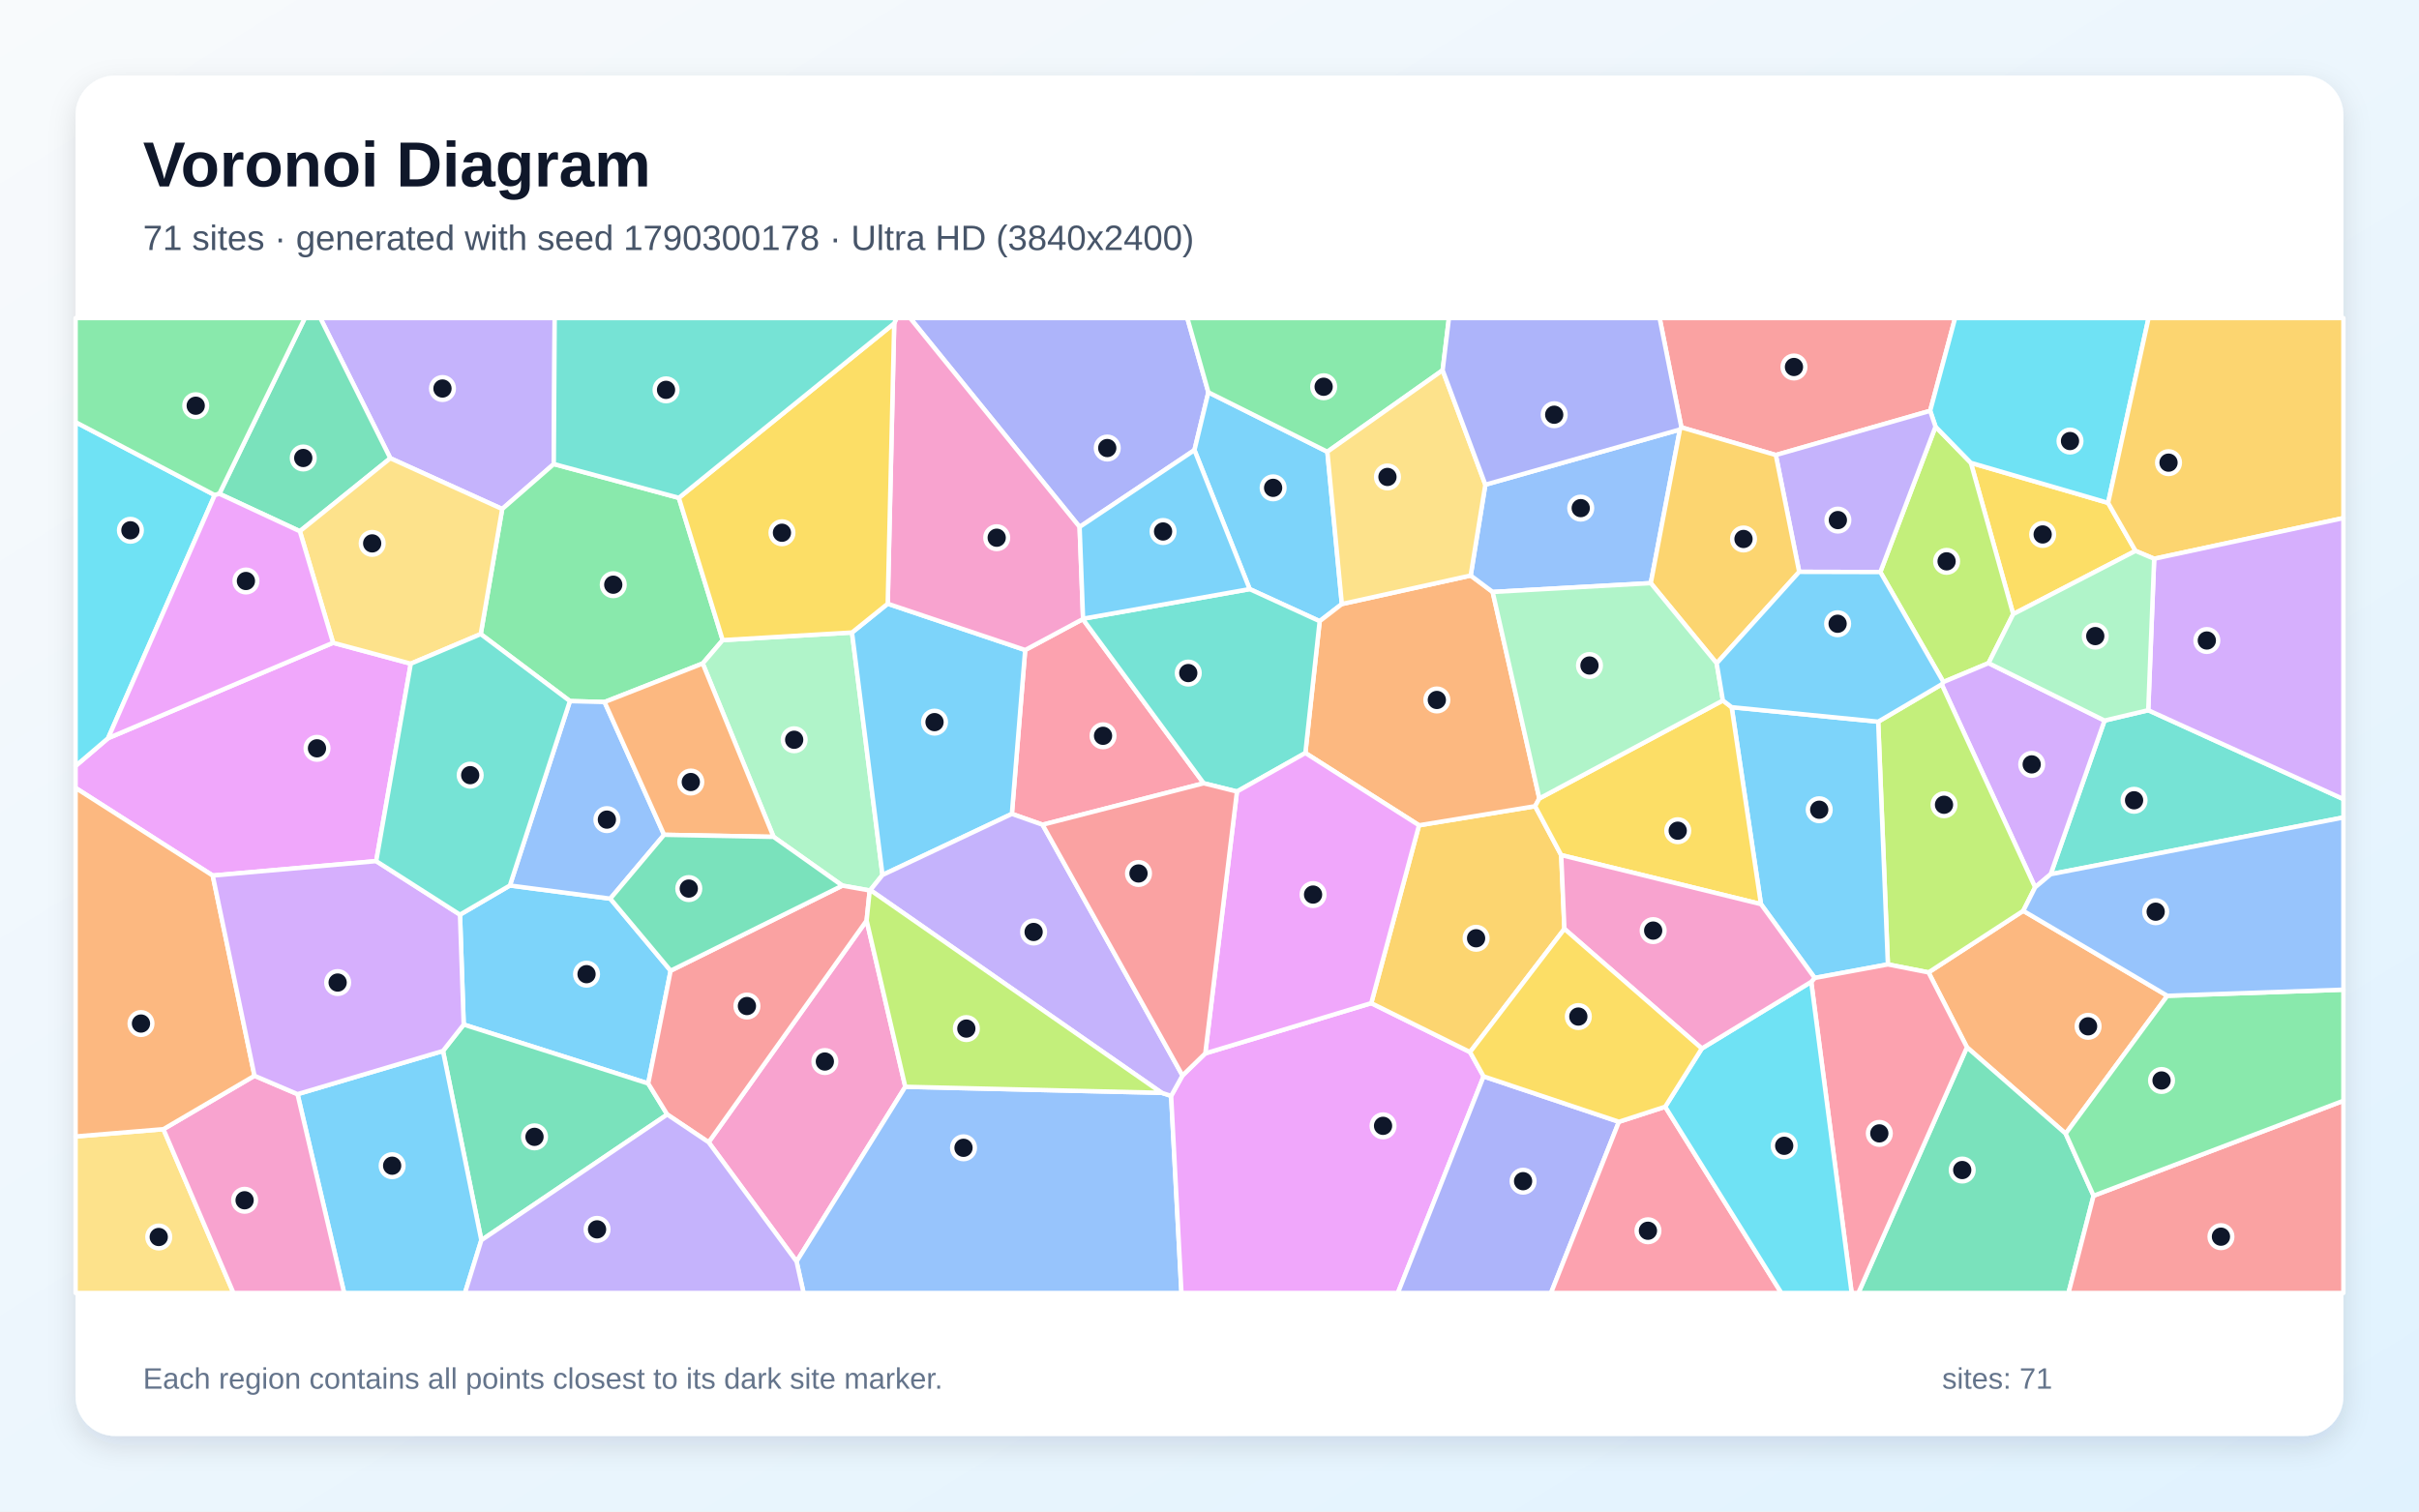
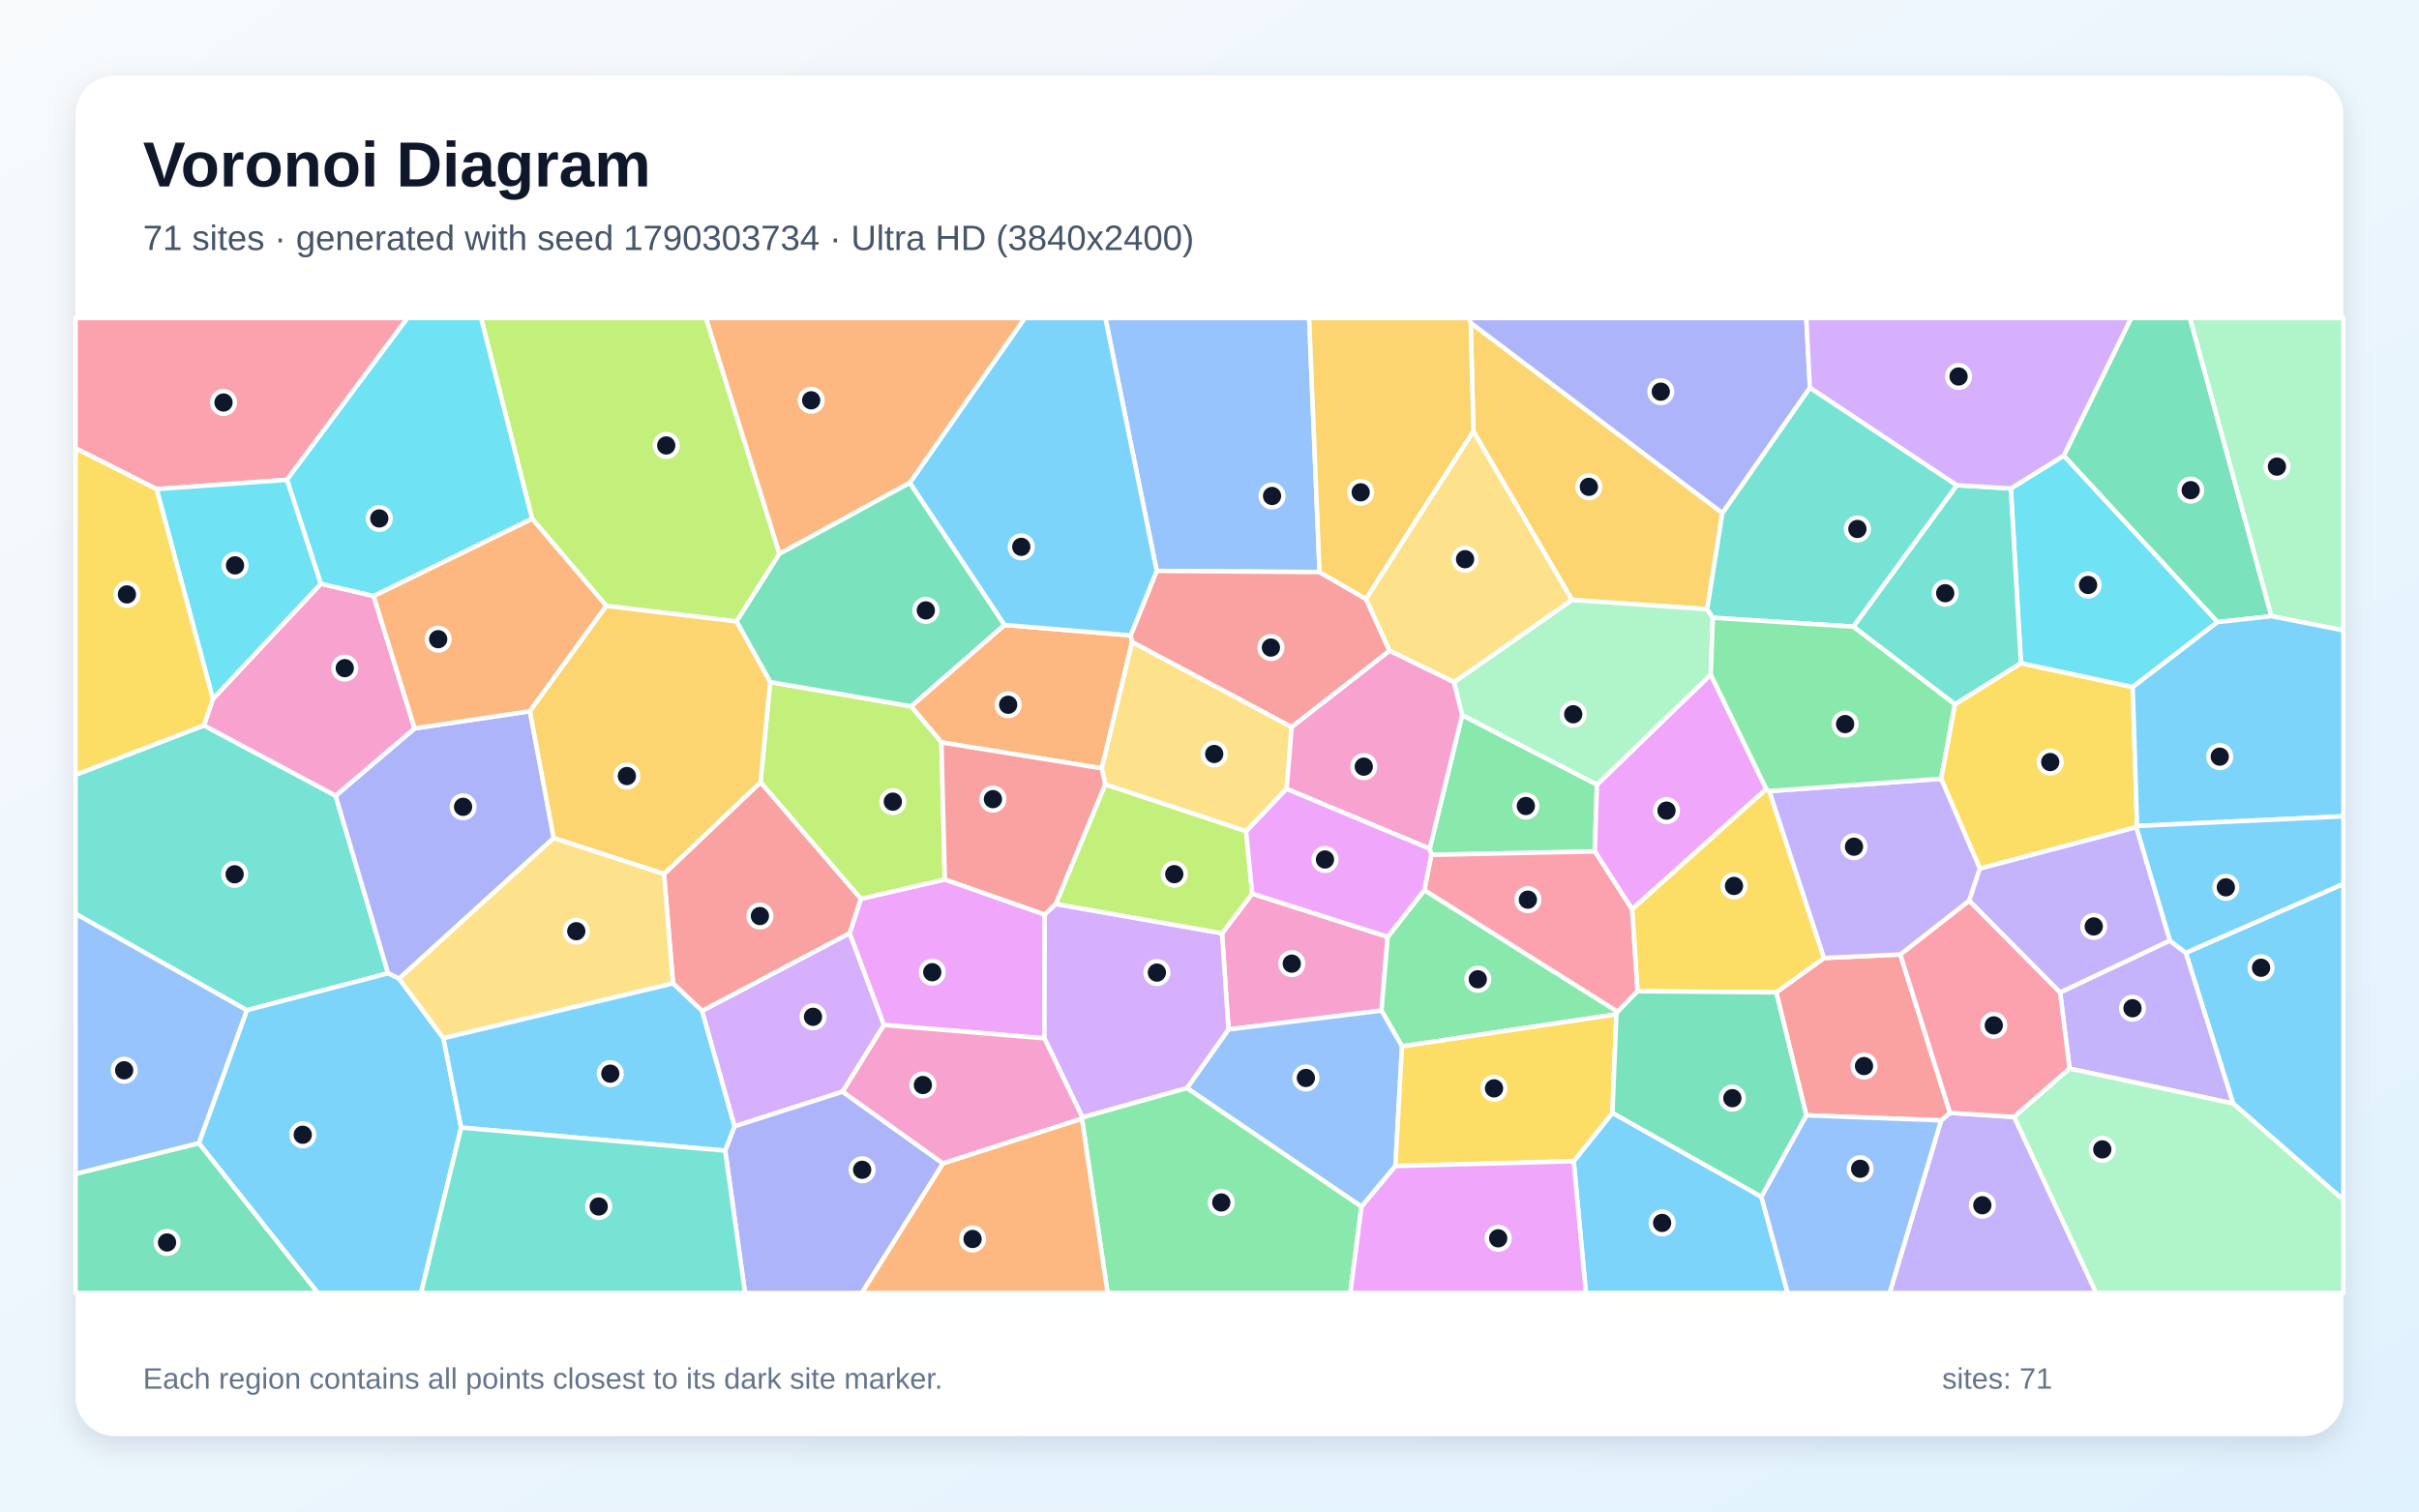
<svg xmlns="http://www.w3.org/2000/svg" width="3840" height="2400" viewBox="0 0 3840 2400" role="img" aria-labelledby="title description">
  <defs>
    <linearGradient id="background" x1="0" y1="0" x2="1" y2="1">
      <stop stop-color="#F8FAFC" />
      <stop offset="1" stop-color="#E0F2FE" />
    </linearGradient>
    <filter id="shadow" x="-5%" y="-5%" width="110%" height="110%">
      <feDropShadow dx="0" dy="15" stdDeviation="22" flood-color="#0F172A" flood-opacity=".12" />
    </filter>
  </defs>
  <rect width="3840" height="2400" fill="url(#background)" />
  <rect x="120" y="120" width="3600" height="2160" rx="63" fill="#FFFFFF" filter="url(#shadow)" />
  <g font-family="Arial, sans-serif">
    <text x="227" y="296" font-size="101" font-weight="700" fill="#0F172A">Voronoi Diagram</text>
-     <text x="227" y="397" font-size="56" fill="#475569">71 sites · generated with seed 1790300178 · Ultra HD (3840x2400)</text>
+     <text x="227" y="397" font-size="56" fill="#475569">71 sites · generated with seed 1790303734 · Ultra HD (3840x2400)</text>
  </g>
  <g stroke="#FFFFFF" stroke-width="7" stroke-linejoin="round">
-     <polygon points="1064.6,1541.3 1029.0,1720.4 736.1,1626.8 730.2,1452.3 809.4,1406.0 968.8,1426.9" fill="#38BDF8" fill-opacity="0.65" />
-     <polygon points="879.1,736.8 797.2,808.2 619.6,727.6 508.5,505.0 880.5,505.0" fill="#A78BFA" fill-opacity="0.65" />
-     <polygon points="1124.9,1813.7 1375.7,1461.6 1437.1,1725.6 1264.5,2003.0" fill="#F472B6" fill-opacity="0.65" />
-     <polygon points="3440.5,1581.1 3279.1,1800.0 3122.4,1662.9 3061.4,1544.0 3211.8,1446.2" fill="#FB923C" fill-opacity="0.65" />
-     <polygon points="3390.0,874.7 3195.8,975.1 3128.6,734.9 3346.5,798.5" fill="#FACC15" fill-opacity="0.65" />
-     <polygon points="1077.6,790.5 1147.2,1016.4 1115.5,1053.5 959.7,1114.7 904.7,1113.2 763.1,1006.8 797.2,808.2 879.1,736.8" fill="#4ADE80" fill-opacity="0.65" />
-     <polygon points="3255.3,1388.1 3340.8,1144.1 3410.2,1127.7 3720.0,1268.8 3720.0,1298.0" fill="#2DD4BF" fill-opacity="0.65" />
-     <polygon points="1264.5,2003.0 1437.1,1725.6 1844.1,1735.2 1859.1,1740.1 1875.5,2053.0 1275.6,2053.0" fill="#60A5FA" fill-opacity="0.65" />
-     <polygon points="1859.1,1740.1 1877.1,1707.7 1913.3,1672.6 2176.8,1592.8 2333.6,1670.5 2355.1,1709.1 2219.0,2053.0 1875.5,2053.0" fill="#E879F9" fill-opacity="0.65" />
-     <polygon points="3122.4,1662.9 3279.1,1800.0 3323.4,1898.6 3283.6,2053.0 2950.0,2053.0" fill="#34D399" fill-opacity="0.65" />
-     <polygon points="3064.0,652.3 2819.0,722.5 2669.1,678.6 2634.5,505.0 3103.6,505.0" fill="#F87171" fill-opacity="0.65" />
-     <polygon points="1918.2,622.9 1896.1,714.7 1713.8,836.7 1444.7,505.0 1884.8,505.0" fill="#818CF8" fill-opacity="0.65" />
-     <polygon points="2252.6,1310.4 2436.9,1280.1 2478.3,1357.7 2483.4,1474.9 2333.6,1670.5 2176.8,1592.8" fill="#FBBF24" fill-opacity="0.65" />
-     <polygon points="3156.7,1052.9 3085.0,1082.9 2984.9,908.3 3072.5,677.4 3128.6,734.9 3195.8,975.1" fill="#A3E635" fill-opacity="0.65" />
-     <polygon points="3340.8,1144.1 3255.3,1388.1 3230.6,1408.9 3082.3,1086.6 3085.0,1082.9 3156.7,1052.9" fill="#C084FC" fill-opacity="0.65" />
-     <polygon points="1655.0,1309.5 1606.3,1292.3 1627.4,1032.1 1718.9,983.0 1910.8,1243.7" fill="#FB7185" fill-opacity="0.65" />
-     <polygon points="3346.5,798.5 3128.6,734.9 3072.5,677.4 3064.0,652.3 3103.6,505.0 3410.7,505.0" fill="#22D3EE" fill-opacity="0.65" />
-     <polygon points="1352.5,1004.3 1400.9,1389.3 1381.6,1413.3 1380.6,1413.9 1337.2,1406.2 1228.0,1328.8 1115.5,1053.5 1147.2,1016.4" fill="#86EFAC" fill-opacity="0.65" />
-     <polygon points="120.0,1804.5 259.4,1792.9 370.6,2053.0 120.0,2053.0" fill="#FCD34D" fill-opacity="0.65" />
-     <polygon points="2107.1,717.3 2130.1,959.1 2094.9,986.3 1983.8,935.4 1896.1,714.7 1918.2,622.9" fill="#38BDF8" fill-opacity="0.65" />
-     <polygon points="1409.2,958.6 1627.4,1032.1 1606.3,1292.3 1400.9,1389.3 1352.5,1004.3" fill="#38BDF8" fill-opacity="0.65" />
-     <polygon points="3072.5,677.4 2984.9,908.3 2856.1,908.0 2819.0,722.5 3064.0,652.3" fill="#A78BFA" fill-opacity="0.65" />
-     <polygon points="1713.8,836.7 1719.3,982.4 1718.9,983.0 1627.4,1032.1 1409.2,958.6 1419.5,513.4 1423.2,505.0 1444.7,505.0" fill="#F472B6" fill-opacity="0.65" />
-     <polygon points="2334.6,913.8 2369.5,939.9 2443.6,1267.8 2436.9,1280.1 2252.6,1310.4 2072.2,1195.6 2094.9,986.3 2130.1,959.1" fill="#FB923C" fill-opacity="0.65" />
-     <polygon points="1419.5,513.4 1409.2,958.6 1352.5,1004.3 1147.2,1016.4 1077.6,790.5" fill="#FACC15" fill-opacity="0.65" />
-     <polygon points="2290.1,587.9 2107.1,717.3 1918.2,622.9 1884.8,505.0 2300.1,505.0" fill="#4ADE80" fill-opacity="0.65" />
-     <polygon points="1419.5,513.4 1077.6,790.5 879.1,736.8 880.5,505.0 1423.2,505.0" fill="#2DD4BF" fill-opacity="0.65" />
-     <polygon points="2666.8,682.0 2620.5,925.9 2369.5,939.9 2334.6,913.8 2357.9,769.6" fill="#60A5FA" fill-opacity="0.65" />
-     <polygon points="597.2,1367.3 337.7,1390.2 120.0,1251.1 120.0,1216.2 171.6,1172.1 528.7,1020.6 652.1,1053.8" fill="#E879F9" fill-opacity="0.65" />
-     <polygon points="764.1,1969.2 703.2,1668.7 736.1,1626.8 1029.0,1720.4 1059.2,1769.6" fill="#34D399" fill-opacity="0.65" />
-     <polygon points="3323.4,1898.6 3720.0,1747.8 3720.0,2053.0 3283.6,2053.0" fill="#F87171" fill-opacity="0.65" />
-     <polygon points="2355.1,1709.1 2569.9,1781.2 2462.1,2053.0 2219.0,2053.0" fill="#818CF8" fill-opacity="0.65" />
-     <polygon points="3419.6,887.2 3390.0,874.7 3346.5,798.5 3410.7,505.0 3720.0,505.0 3720.0,822.6" fill="#FBBF24" fill-opacity="0.65" />
-     <polygon points="2996.9,1531.3 2981.5,1145.9 3082.3,1086.6 3230.6,1408.9 3211.8,1446.2 3061.4,1544.0" fill="#A3E635" fill-opacity="0.65" />
-     <polygon points="3410.2,1127.7 3419.6,887.2 3720.0,822.6 3720.0,1268.8" fill="#C084FC" fill-opacity="0.65" />
-     <polygon points="2569.9,1781.2 2643.4,1757.3 2827.8,2053.0 2462.1,2053.0" fill="#FB7185" fill-opacity="0.65" />
-     <polygon points="340.9,786.1 171.6,1172.1 120.0,1216.2 120.0,670.3" fill="#22D3EE" fill-opacity="0.65" />
-     <polygon points="3410.2,1127.7 3340.8,1144.1 3156.7,1052.9 3195.8,975.1 3390.0,874.7 3419.6,887.2" fill="#86EFAC" fill-opacity="0.65" />
-     <polygon points="2357.9,769.6 2334.6,913.8 2130.1,959.1 2107.1,717.3 2290.1,587.9" fill="#FCD34D" fill-opacity="0.65" />
-     <polygon points="472.3,1737.3 703.2,1668.7 764.1,1969.2 738.1,2053.0 546.3,2053.0" fill="#38BDF8" fill-opacity="0.65" />
-     <polygon points="2981.5,1145.9 2996.9,1531.3 2880.7,1552.8 2795.4,1435.6 2748.9,1122.9" fill="#38BDF8" fill-opacity="0.65" />
-     <polygon points="1381.6,1413.3 1400.9,1389.3 1606.3,1292.3 1655.0,1309.5 1877.1,1707.7 1859.1,1740.1 1844.1,1735.2" fill="#A78BFA" fill-opacity="0.65" />
-     <polygon points="259.4,1792.9 404.0,1708.1 472.3,1737.3 546.3,2053.0 370.6,2053.0" fill="#F472B6" fill-opacity="0.65" />
-     <polygon points="404.0,1708.1 259.4,1792.9 120.0,1804.5 120.0,1251.1 337.7,1390.2" fill="#FB923C" fill-opacity="0.65" />
-     <polygon points="2735.0,1112.2 2748.9,1122.9 2795.4,1435.6 2478.3,1357.7 2436.9,1280.1 2443.6,1267.8" fill="#FACC15" fill-opacity="0.65" />
-     <polygon points="3323.4,1898.6 3279.1,1800.0 3440.5,1581.1 3720.0,1571.4 3720.0,1747.8" fill="#4ADE80" fill-opacity="0.65" />
-     <polygon points="1963.6,1256.8 1910.8,1243.7 1718.9,983.0 1719.3,982.4 1983.8,935.4 2094.9,986.3 2072.2,1195.6" fill="#2DD4BF" fill-opacity="0.65" />
-     <polygon points="904.7,1113.2 959.7,1114.7 1054.2,1325.5 968.8,1426.9 809.4,1406.0" fill="#60A5FA" fill-opacity="0.65" />
-     <polygon points="1963.6,1256.8 2072.2,1195.6 2252.6,1310.4 2176.8,1592.8 1913.3,1672.6" fill="#E879F9" fill-opacity="0.65" />
-     <polygon points="619.6,727.6 476.0,843.5 348.2,784.0 483.9,505.0 508.5,505.0" fill="#34D399" fill-opacity="0.65" />
-     <polygon points="1337.2,1406.2 1380.6,1413.9 1375.7,1461.6 1124.9,1813.7 1059.2,1769.6 1029.0,1720.4 1064.6,1541.3" fill="#F87171" fill-opacity="0.65" />
-     <polygon points="2669.1,678.6 2666.8,682.0 2357.9,769.6 2290.1,587.9 2300.1,505.0 2634.5,505.0" fill="#818CF8" fill-opacity="0.65" />
-     <polygon points="2725.1,1053.2 2620.5,925.9 2666.8,682.0 2669.1,678.6 2819.0,722.5 2856.1,908.0" fill="#FBBF24" fill-opacity="0.65" />
-     <polygon points="1380.6,1413.9 1381.6,1413.3 1844.1,1735.2 1437.1,1725.6 1375.7,1461.6" fill="#A3E635" fill-opacity="0.65" />
-     <polygon points="703.2,1668.7 472.3,1737.3 404.0,1708.1 337.7,1390.2 597.2,1367.3 730.2,1452.3 736.1,1626.8" fill="#C084FC" fill-opacity="0.65" />
-     <polygon points="2875.2,1559.0 2880.7,1552.8 2996.9,1531.3 3061.4,1544.0 3122.4,1662.9 2950.0,2053.0 2939.4,2053.0" fill="#FB7185" fill-opacity="0.65" />
-     <polygon points="2643.4,1757.3 2701.5,1664.8 2875.2,1559.0 2939.4,2053.0 2827.8,2053.0" fill="#22D3EE" fill-opacity="0.65" />
-     <polygon points="2620.5,925.9 2725.1,1053.2 2735.0,1112.2 2443.6,1267.8 2369.5,939.9" fill="#86EFAC" fill-opacity="0.65" />
-     <polygon points="476.0,843.5 619.6,727.6 797.2,808.2 763.1,1006.8 652.1,1053.8 528.7,1020.6" fill="#FCD34D" fill-opacity="0.65" />
-     <polygon points="1983.8,935.4 1719.3,982.4 1713.8,836.7 1896.1,714.7" fill="#38BDF8" fill-opacity="0.65" />
-     <polygon points="3082.3,1086.6 2981.5,1145.9 2748.9,1122.9 2735.0,1112.2 2725.1,1053.2 2856.1,908.0 2984.9,908.3 3085.0,1082.9" fill="#38BDF8" fill-opacity="0.65" />
-     <polygon points="764.1,1969.2 1059.2,1769.6 1124.9,1813.7 1264.5,2003.0 1275.6,2053.0 738.1,2053.0" fill="#A78BFA" fill-opacity="0.65" />
-     <polygon points="2795.4,1435.6 2880.7,1552.8 2875.2,1559.0 2701.5,1664.8 2483.4,1474.9 2478.3,1357.7" fill="#F472B6" fill-opacity="0.65" />
-     <polygon points="1054.2,1325.5 959.7,1114.7 1115.5,1053.5 1228.0,1328.8" fill="#FB923C" fill-opacity="0.65" />
-     <polygon points="2701.5,1664.8 2643.4,1757.3 2569.9,1781.2 2355.1,1709.1 2333.6,1670.5 2483.4,1474.9" fill="#FACC15" fill-opacity="0.65" />
-     <polygon points="348.2,784.0 340.9,786.1 120.0,670.3 120.0,505.0 483.9,505.0" fill="#4ADE80" fill-opacity="0.65" />
-     <polygon points="597.2,1367.3 652.1,1053.8 763.1,1006.8 904.7,1113.2 809.4,1406.0 730.2,1452.3" fill="#2DD4BF" fill-opacity="0.65" />
-     <polygon points="3440.5,1581.1 3211.8,1446.2 3230.6,1408.9 3255.3,1388.1 3720.0,1298.0 3720.0,1571.4" fill="#60A5FA" fill-opacity="0.65" />
-     <polygon points="340.9,786.1 348.2,784.0 476.0,843.5 528.7,1020.6 171.6,1172.1" fill="#E879F9" fill-opacity="0.65" />
-     <polygon points="1054.2,1325.5 1228.0,1328.8 1337.2,1406.2 1064.6,1541.3 968.8,1426.9" fill="#34D399" fill-opacity="0.65" />
-     <polygon points="1655.0,1309.5 1910.8,1243.7 1963.6,1256.8 1913.3,1672.6 1877.1,1707.7" fill="#F87171" fill-opacity="0.65" />
+     <polygon points="2498.1,1843.8 2559.6,1767.0 2796.0,1900.1 2837.8,2053.0 2517.6,2053.0" fill="#38BDF8" fill-opacity="0.65" />
+     <polygon points="3081.4,1779.0 3095.5,1767.0 3197.4,1773.5 3327.6,2053.0 2999.6,2053.0" fill="#A78BFA" fill-opacity="0.65" />
+     <polygon points="1950.1,1634.6 1939.9,1481.9 1987.8,1419.0 2202.9,1487.5 2193.0,1604.6" fill="#F472B6" fill-opacity="0.65" />
+     <polygon points="1494.4,1178.8 1446.3,1121.5 1594.4,992.3 1794.9,1008.9 1797.2,1019.3 1749.1,1220.0" fill="#FB923C" fill-opacity="0.65" />
+     <polygon points="3392.5,1311.5 3391.1,1313.5 3142.9,1379.2 3081.3,1236.5 3103.2,1118.3 3208.1,1053.0 3385.5,1090.9" fill="#FACC15" fill-opacity="0.65" />
+     <polygon points="2272.1,1357.4 2269.5,1347.6 2321.1,1135.4 2535.1,1245.8 2531.6,1351.9" fill="#4ADE80" fill-opacity="0.65" />
+     <polygon points="391.8,1604.1 120.0,1450.9 120.0,1230.2 323.8,1151.8 532.8,1263.4 616.1,1545.4" fill="#2DD4BF" fill-opacity="0.65" />
+     <polygon points="2094.7,908.4 1836.2,906.5 1754.7,505.0 2078.2,505.0" fill="#60A5FA" fill-opacity="0.65" />
+     <polygon points="2715.7,1071.0 2803.9,1252.9 2590.8,1443.9 2531.6,1351.9 2535.1,1245.8" fill="#E879F9" fill-opacity="0.65" />
+     <polygon points="3605.8,978.4 3520.1,987.8 3276.0,723.5 3383.0,505.0 3476.5,505.0" fill="#34D399" fill-opacity="0.65" />
+     <polygon points="2819.7,1575.7 2895.5,1521.1 3016.6,1515.5 3095.5,1767.0 3081.4,1779.0 2867.4,1770.9" fill="#F87171" fill-opacity="0.65" />
+     <polygon points="879.0,1330.7 633.5,1554.0 616.1,1545.4 532.8,1263.4 658.2,1156.5 841.2,1129.3" fill="#818CF8" fill-opacity="0.65" />
+     <polygon points="2734.1,814.5 2710.1,967.3 2495.4,952.6 2338.9,684.9 2334.7,512.6" fill="#FBBF24" fill-opacity="0.65" />
+     <polygon points="1237.4,879.4 1169.2,986.8 962.5,962.1 844.7,823.6 763.6,505.0 1120.8,505.0" fill="#A3E635" fill-opacity="0.65" />
+     <polygon points="1337.6,1733.4 1165.9,1788.5 1114.4,1605.1 1348.8,1481.6 1403.3,1627.5" fill="#C084FC" fill-opacity="0.65" />
+     <polygon points="455.5,761.9 248.6,776.6 120.0,711.9 120.0,505.0 646.8,505.0" fill="#FB7185" fill-opacity="0.65" />
+     <polygon points="3192.0,775.6 3276.0,723.5 3520.1,987.8 3385.5,1090.9 3208.1,1053.0" fill="#22D3EE" fill-opacity="0.65" />
+     <polygon points="3605.8,978.4 3476.5,505.0 3720.0,505.0 3720.0,1000.9" fill="#86EFAC" fill-opacity="0.65" />
+     <polygon points="2042.4,1252.6 1978.2,1320.0 1754.4,1245.6 1749.1,1220.0 1797.2,1019.3 2050.6,1154.4" fill="#FCD34D" fill-opacity="0.65" />
+     <polygon points="3544.9,1752.2 3469.7,1512.9 3720.0,1403.4 3720.0,1905.3" fill="#38BDF8" fill-opacity="0.65" />
+     <polygon points="315.6,1815.1 391.8,1604.1 616.1,1545.4 633.5,1554.0 703.9,1648.5 732.1,1790.4 668.4,2053.0 504.5,2053.0" fill="#38BDF8" fill-opacity="0.65" />
+     <polygon points="3444.4,1493.4 3469.7,1512.9 3544.9,1752.2 3285.3,1696.7 3270.3,1575.7" fill="#A78BFA" fill-opacity="0.65" />
+     <polygon points="338.0,1109.7 509.3,926.9 593.1,946.3 658.2,1156.5 532.8,1263.4 323.8,1151.8" fill="#F472B6" fill-opacity="0.65" />
+     <polygon points="593.1,946.3 844.7,823.6 962.5,962.1 841.2,1129.3 658.2,1156.5" fill="#FB923C" fill-opacity="0.65" />
+     <polygon points="2599.4,1574.0 2590.8,1443.9 2803.9,1252.9 2808.8,1256.2 2895.5,1521.1 2819.7,1575.7" fill="#FACC15" fill-opacity="0.65" />
+     <polygon points="2261.1,1413.3 2568.0,1606.4 2566.0,1610.6 2225.6,1661.4 2193.0,1604.6 2202.9,1487.5" fill="#4ADE80" fill-opacity="0.65" />
+     <polygon points="2942.0,995.0 3106.4,770.4 3192.0,775.6 3208.1,1053.0 3103.2,1118.3" fill="#2DD4BF" fill-opacity="0.65" />
+     <polygon points="2161.3,1916.0 1884.2,1727.7 1950.1,1634.6 2193.0,1604.6 2225.6,1661.4 2215.1,1851.5" fill="#60A5FA" fill-opacity="0.65" />
+     <polygon points="1658.4,1452.0 1658.0,1648.7 1403.3,1627.5 1348.8,1481.6 1366.5,1427.2 1499.9,1396.4" fill="#E879F9" fill-opacity="0.65" />
+     <polygon points="120.0,1863.8 315.6,1815.1 504.5,2053.0 120.0,2053.0" fill="#34D399" fill-opacity="0.65" />
+     <polygon points="1836.2,906.5 2094.7,908.4 2168.4,951.0 2205.9,1033.3 2050.6,1154.4 1797.2,1019.3 1794.9,1008.9" fill="#F87171" fill-opacity="0.65" />
+     <polygon points="1151.2,1827.0 1165.9,1788.5 1337.6,1733.4 1497.0,1847.4 1368.1,2053.0 1182.7,2053.0" fill="#818CF8" fill-opacity="0.65" />
+     <polygon points="2334.7,512.6 2338.9,684.9 2168.4,951.0 2094.7,908.4 2078.2,505.0 2332.2,505.0" fill="#FBBF24" fill-opacity="0.65" />
+     <polygon points="1499.9,1396.4 1366.5,1427.2 1207.2,1242.1 1222.6,1083.0 1446.3,1121.5 1494.4,1178.8" fill="#A3E635" fill-opacity="0.65" />
+     <polygon points="1718.3,1774.2 1658.0,1648.7 1658.4,1452.0 1675.9,1435.4 1939.9,1481.9 1950.1,1634.6 1884.2,1727.7" fill="#C084FC" fill-opacity="0.65" />
+     <polygon points="3270.3,1575.7 3285.3,1696.7 3197.4,1773.5 3095.5,1767.0 3016.6,1515.5 3126.0,1429.9" fill="#FB7185" fill-opacity="0.65" />
+     <polygon points="844.7,823.6 593.1,946.3 509.3,926.9 455.5,761.9 646.8,505.0 763.6,505.0" fill="#22D3EE" fill-opacity="0.65" />
+     <polygon points="2308.0,1083.2 2495.4,952.6 2710.1,967.3 2719.0,980.9 2715.7,1071.0 2535.1,1245.8 2321.1,1135.4" fill="#86EFAC" fill-opacity="0.65" />
+     <polygon points="2338.9,684.9 2495.4,952.6 2308.0,1083.2 2205.9,1033.3 2168.4,951.0" fill="#FCD34D" fill-opacity="0.65" />
+     <polygon points="1836.2,906.5 1794.9,1008.9 1594.4,992.3 1444.1,766.7 1626.7,505.0 1754.7,505.0" fill="#38BDF8" fill-opacity="0.65" />
+     <polygon points="3392.5,1311.5 3385.5,1090.9 3520.1,987.8 3605.8,978.4 3720.0,1000.9 3720.0,1296.2" fill="#38BDF8" fill-opacity="0.65" />
+     <polygon points="3126.0,1429.9 3016.6,1515.5 2895.5,1521.1 2808.8,1256.2 3081.3,1236.5 3142.9,1379.2" fill="#A78BFA" fill-opacity="0.65" />
+     <polygon points="1717.5,1776.3 1497.0,1847.4 1337.6,1733.4 1403.3,1627.5 1658.0,1648.7 1718.3,1774.2" fill="#F472B6" fill-opacity="0.65" />
+     <polygon points="1444.1,766.7 1237.4,879.4 1120.8,505.0 1626.7,505.0" fill="#FB923C" fill-opacity="0.65" />
+     <polygon points="2215.1,1851.5 2225.6,1661.4 2566.0,1610.6 2559.6,1767.0 2498.1,1843.8" fill="#FACC15" fill-opacity="0.65" />
+     <polygon points="1717.5,1776.3 1718.3,1774.2 1884.2,1727.7 2161.3,1916.0 2143.6,2053.0 1758.2,2053.0" fill="#4ADE80" fill-opacity="0.65" />
+     <polygon points="3106.4,770.4 2942.0,995.0 2719.0,980.9 2710.1,967.3 2734.1,814.5 2873.1,615.5" fill="#2DD4BF" fill-opacity="0.65" />
+     <polygon points="2796.0,1900.1 2867.4,1770.9 3081.4,1779.0 2999.6,2053.0 2837.8,2053.0" fill="#60A5FA" fill-opacity="0.65" />
+     <polygon points="2161.3,1916.0 2215.1,1851.5 2498.1,1843.8 2517.6,2053.0 2143.6,2053.0" fill="#E879F9" fill-opacity="0.65" />
+     <polygon points="1222.6,1083.0 1169.2,986.8 1237.4,879.4 1444.1,766.7 1594.4,992.3 1446.3,1121.5" fill="#34D399" fill-opacity="0.65" />
+     <polygon points="1068.4,1561.5 1054.0,1387.7 1207.2,1242.1 1366.5,1427.2 1348.8,1481.6 1114.4,1605.1" fill="#F87171" fill-opacity="0.65" />
+     <polygon points="2873.1,615.5 2734.1,814.5 2334.7,512.6 2332.2,505.0 2867.4,505.0" fill="#818CF8" fill-opacity="0.65" />
+     <polygon points="1222.6,1083.0 1207.2,1242.1 1054.0,1387.7 879.0,1330.7 841.2,1129.3 962.5,962.1 1169.2,986.8" fill="#FBBF24" fill-opacity="0.65" />
+     <polygon points="1675.9,1435.4 1754.4,1245.6 1978.2,1320.0 1987.8,1419.0 1939.9,1481.9" fill="#A3E635" fill-opacity="0.65" />
+     <polygon points="3276.0,723.5 3192.0,775.6 3106.4,770.4 2873.1,615.5 2867.4,505.0 3383.0,505.0" fill="#C084FC" fill-opacity="0.65" />
+     <polygon points="2568.0,1606.4 2261.1,1413.3 2272.1,1357.4 2531.6,1351.9 2590.8,1443.9 2599.4,1574.0" fill="#FB7185" fill-opacity="0.65" />
+     <polygon points="248.6,776.6 455.5,761.9 509.3,926.9 338.0,1109.7" fill="#22D3EE" fill-opacity="0.65" />
+     <polygon points="3197.4,1773.5 3285.3,1696.7 3544.9,1752.2 3720.0,1905.3 3720.0,2053.0 3327.6,2053.0" fill="#86EFAC" fill-opacity="0.65" />
+     <polygon points="703.9,1648.5 633.5,1554.0 879.0,1330.7 1054.0,1387.7 1068.4,1561.5" fill="#FCD34D" fill-opacity="0.65" />
+     <polygon points="732.1,1790.4 703.9,1648.5 1068.4,1561.5 1114.4,1605.1 1165.9,1788.5 1151.2,1827.0" fill="#38BDF8" fill-opacity="0.65" />
+     <polygon points="3469.7,1512.9 3444.4,1493.4 3391.1,1313.5 3392.5,1311.5 3720.0,1296.2 3720.0,1403.4" fill="#38BDF8" fill-opacity="0.65" />
+     <polygon points="3444.4,1493.4 3270.3,1575.7 3126.0,1429.9 3142.9,1379.2 3391.1,1313.5" fill="#A78BFA" fill-opacity="0.65" />
+     <polygon points="2042.4,1252.6 2050.6,1154.4 2205.9,1033.3 2308.0,1083.2 2321.1,1135.4 2269.5,1347.6" fill="#F472B6" fill-opacity="0.65" />
+     <polygon points="1497.0,1847.4 1717.5,1776.3 1758.2,2053.0 1368.1,2053.0" fill="#FB923C" fill-opacity="0.65" />
+     <polygon points="248.6,776.6 338.0,1109.7 323.8,1151.8 120.0,1230.2 120.0,711.9" fill="#FACC15" fill-opacity="0.65" />
+     <polygon points="2719.0,980.9 2942.0,995.0 3103.2,1118.3 3081.3,1236.5 2808.8,1256.2 2803.9,1252.9 2715.7,1071.0" fill="#4ADE80" fill-opacity="0.65" />
+     <polygon points="732.1,1790.4 1151.2,1827.0 1182.7,2053.0 668.4,2053.0" fill="#2DD4BF" fill-opacity="0.65" />
+     <polygon points="120.0,1863.8 120.0,1450.9 391.8,1604.1 315.6,1815.1" fill="#60A5FA" fill-opacity="0.65" />
+     <polygon points="1978.2,1320.0 2042.4,1252.6 2269.5,1347.6 2272.1,1357.4 2261.1,1413.3 2202.9,1487.5 1987.8,1419.0" fill="#E879F9" fill-opacity="0.65" />
+     <polygon points="2566.0,1610.6 2568.0,1606.4 2599.4,1574.0 2819.7,1575.7 2867.4,1770.9 2796.0,1900.1 2559.6,1767.0" fill="#34D399" fill-opacity="0.65" />
+     <polygon points="1675.9,1435.4 1658.4,1452.0 1499.9,1396.4 1494.4,1178.8 1749.1,1220.0 1754.4,1245.6" fill="#F87171" fill-opacity="0.65" />
  </g>
  <g>
-     <circle cx="931.1" cy="1546.8" r="18" fill="#0F172A" stroke="#FFFFFF" stroke-width="7" />
-     <circle cx="702.4" cy="616.9" r="18" fill="#0F172A" stroke="#FFFFFF" stroke-width="7" />
-     <circle cx="1309.4" cy="1685.5" r="18" fill="#0F172A" stroke="#FFFFFF" stroke-width="7" />
-     <circle cx="3314.7" cy="1629.6" r="18" fill="#0F172A" stroke="#FFFFFF" stroke-width="7" />
-     <circle cx="3242.6" cy="848.6" r="18" fill="#0F172A" stroke="#FFFFFF" stroke-width="7" />
-     <circle cx="973.5" cy="928.4" r="18" fill="#0F172A" stroke="#FFFFFF" stroke-width="7" />
-     <circle cx="3387.7" cy="1270.7" r="18" fill="#0F172A" stroke="#FFFFFF" stroke-width="7" />
-     <circle cx="1529.5" cy="1822.5" r="18" fill="#0F172A" stroke="#FFFFFF" stroke-width="7" />
-     <circle cx="2195.5" cy="1787.6" r="18" fill="#0F172A" stroke="#FFFFFF" stroke-width="7" />
-     <circle cx="3114.9" cy="1857.8" r="18" fill="#0F172A" stroke="#FFFFFF" stroke-width="7" />
-     <circle cx="2847.8" cy="582.7" r="18" fill="#0F172A" stroke="#FFFFFF" stroke-width="7" />
-     <circle cx="1757.7" cy="711.4" r="18" fill="#0F172A" stroke="#FFFFFF" stroke-width="7" />
-     <circle cx="2343.2" cy="1489.8" r="18" fill="#0F172A" stroke="#FFFFFF" stroke-width="7" />
-     <circle cx="3090.1" cy="891.3" r="18" fill="#0F172A" stroke="#FFFFFF" stroke-width="7" />
-     <circle cx="3225.2" cy="1213.7" r="18" fill="#0F172A" stroke="#FFFFFF" stroke-width="7" />
-     <circle cx="1751.0" cy="1168.3" r="18" fill="#0F172A" stroke="#FFFFFF" stroke-width="7" />
-     <circle cx="3286.0" cy="700.3" r="18" fill="#0F172A" stroke="#FFFFFF" stroke-width="7" />
-     <circle cx="1260.7" cy="1174.6" r="18" fill="#0F172A" stroke="#FFFFFF" stroke-width="7" />
-     <circle cx="252.0" cy="1964.1" r="18" fill="#0F172A" stroke="#FFFFFF" stroke-width="7" />
-     <circle cx="2021.0" cy="774.6" r="18" fill="#0F172A" stroke="#FFFFFF" stroke-width="7" />
-     <circle cx="1483.5" cy="1146.6" r="18" fill="#0F172A" stroke="#FFFFFF" stroke-width="7" />
-     <circle cx="2917.5" cy="825.8" r="18" fill="#0F172A" stroke="#FFFFFF" stroke-width="7" />
-     <circle cx="1582.2" cy="853.8" r="18" fill="#0F172A" stroke="#FFFFFF" stroke-width="7" />
-     <circle cx="2280.9" cy="1111.4" r="18" fill="#0F172A" stroke="#FFFFFF" stroke-width="7" />
-     <circle cx="1241.3" cy="845.9" r="18" fill="#0F172A" stroke="#FFFFFF" stroke-width="7" />
-     <circle cx="2101.2" cy="614.1" r="18" fill="#0F172A" stroke="#FFFFFF" stroke-width="7" />
-     <circle cx="1057.3" cy="619.0" r="18" fill="#0F172A" stroke="#FFFFFF" stroke-width="7" />
-     <circle cx="2509.3" cy="806.8" r="18" fill="#0F172A" stroke="#FFFFFF" stroke-width="7" />
-     <circle cx="503.2" cy="1188.2" r="18" fill="#0F172A" stroke="#FFFFFF" stroke-width="7" />
-     <circle cx="848.5" cy="1805.1" r="18" fill="#0F172A" stroke="#FFFFFF" stroke-width="7" />
-     <circle cx="3525.6" cy="1963.6" r="18" fill="#0F172A" stroke="#FFFFFF" stroke-width="7" />
-     <circle cx="2417.8" cy="1875.5" r="18" fill="#0F172A" stroke="#FFFFFF" stroke-width="7" />
-     <circle cx="3442.4" cy="734.6" r="18" fill="#0F172A" stroke="#FFFFFF" stroke-width="7" />
-     <circle cx="3086.0" cy="1277.8" r="18" fill="#0F172A" stroke="#FFFFFF" stroke-width="7" />
-     <circle cx="3503.2" cy="1017.0" r="18" fill="#0F172A" stroke="#FFFFFF" stroke-width="7" />
-     <circle cx="2616.0" cy="1954.2" r="18" fill="#0F172A" stroke="#FFFFFF" stroke-width="7" />
-     <circle cx="207.0" cy="842.0" r="18" fill="#0F172A" stroke="#FFFFFF" stroke-width="7" />
-     <circle cx="3326.1" cy="1010.0" r="18" fill="#0F172A" stroke="#FFFFFF" stroke-width="7" />
-     <circle cx="2202.5" cy="757.3" r="18" fill="#0F172A" stroke="#FFFFFF" stroke-width="7" />
-     <circle cx="622.5" cy="1850.9" r="18" fill="#0F172A" stroke="#FFFFFF" stroke-width="7" />
-     <circle cx="2887.9" cy="1285.7" r="18" fill="#0F172A" stroke="#FFFFFF" stroke-width="7" />
-     <circle cx="1640.8" cy="1479.8" r="18" fill="#0F172A" stroke="#FFFFFF" stroke-width="7" />
-     <circle cx="388.3" cy="1905.8" r="18" fill="#0F172A" stroke="#FFFFFF" stroke-width="7" />
-     <circle cx="223.8" cy="1625.2" r="18" fill="#0F172A" stroke="#FFFFFF" stroke-width="7" />
-     <circle cx="2663.3" cy="1319.0" r="18" fill="#0F172A" stroke="#FFFFFF" stroke-width="7" />
-     <circle cx="3431.3" cy="1715.6" r="18" fill="#0F172A" stroke="#FFFFFF" stroke-width="7" />
-     <circle cx="1886.3" cy="1068.7" r="18" fill="#0F172A" stroke="#FFFFFF" stroke-width="7" />
-     <circle cx="963.4" cy="1301.4" r="18" fill="#0F172A" stroke="#FFFFFF" stroke-width="7" />
-     <circle cx="2084.4" cy="1420.4" r="18" fill="#0F172A" stroke="#FFFFFF" stroke-width="7" />
-     <circle cx="481.4" cy="727.2" r="18" fill="#0F172A" stroke="#FFFFFF" stroke-width="7" />
-     <circle cx="1185.7" cy="1597.4" r="18" fill="#0F172A" stroke="#FFFFFF" stroke-width="7" />
-     <circle cx="2467.2" cy="658.5" r="18" fill="#0F172A" stroke="#FFFFFF" stroke-width="7" />
-     <circle cx="2767.7" cy="855.8" r="18" fill="#0F172A" stroke="#FFFFFF" stroke-width="7" />
-     <circle cx="1534.0" cy="1633.2" r="18" fill="#0F172A" stroke="#FFFFFF" stroke-width="7" />
-     <circle cx="536.0" cy="1560.1" r="18" fill="#0F172A" stroke="#FFFFFF" stroke-width="7" />
-     <circle cx="2983.3" cy="1799.6" r="18" fill="#0F172A" stroke="#FFFFFF" stroke-width="7" />
-     <circle cx="2832.3" cy="1819.3" r="18" fill="#0F172A" stroke="#FFFFFF" stroke-width="7" />
-     <circle cx="2523.2" cy="1056.7" r="18" fill="#0F172A" stroke="#FFFFFF" stroke-width="7" />
-     <circle cx="590.8" cy="862.8" r="18" fill="#0F172A" stroke="#FFFFFF" stroke-width="7" />
-     <circle cx="1846.3" cy="843.9" r="18" fill="#0F172A" stroke="#FFFFFF" stroke-width="7" />
-     <circle cx="2917.1" cy="990.4" r="18" fill="#0F172A" stroke="#FFFFFF" stroke-width="7" />
-     <circle cx="947.8" cy="1952.0" r="18" fill="#0F172A" stroke="#FFFFFF" stroke-width="7" />
-     <circle cx="2624.3" cy="1477.6" r="18" fill="#0F172A" stroke="#FFFFFF" stroke-width="7" />
-     <circle cx="1096.6" cy="1241.7" r="18" fill="#0F172A" stroke="#FFFFFF" stroke-width="7" />
-     <circle cx="2505.5" cy="1614.1" r="18" fill="#0F172A" stroke="#FFFFFF" stroke-width="7" />
-     <circle cx="310.7" cy="644.2" r="18" fill="#0F172A" stroke="#FFFFFF" stroke-width="7" />
-     <circle cx="746.4" cy="1230.8" r="18" fill="#0F172A" stroke="#FFFFFF" stroke-width="7" />
-     <circle cx="3422.0" cy="1447.6" r="18" fill="#0F172A" stroke="#FFFFFF" stroke-width="7" />
-     <circle cx="390.4" cy="922.5" r="18" fill="#0F172A" stroke="#FFFFFF" stroke-width="7" />
-     <circle cx="1093.4" cy="1410.9" r="18" fill="#0F172A" stroke="#FFFFFF" stroke-width="7" />
-     <circle cx="1807.3" cy="1386.9" r="18" fill="#0F172A" stroke="#FFFFFF" stroke-width="7" />
+     <circle cx="2638.5" cy="1941.8" r="18" fill="#0F172A" stroke="#FFFFFF" stroke-width="7" />
+     <circle cx="3146.8" cy="1913.7" r="18" fill="#0F172A" stroke="#FFFFFF" stroke-width="7" />
+     <circle cx="2050.6" cy="1530.1" r="18" fill="#0F172A" stroke="#FFFFFF" stroke-width="7" />
+     <circle cx="1600.4" cy="1119.0" r="18" fill="#0F172A" stroke="#FFFFFF" stroke-width="7" />
+     <circle cx="3254.6" cy="1210.0" r="18" fill="#0F172A" stroke="#FFFFFF" stroke-width="7" />
+     <circle cx="2422.2" cy="1279.8" r="18" fill="#0F172A" stroke="#FFFFFF" stroke-width="7" />
+     <circle cx="372.5" cy="1388.2" r="18" fill="#0F172A" stroke="#FFFFFF" stroke-width="7" />
+     <circle cx="2019.3" cy="787.5" r="18" fill="#0F172A" stroke="#FFFFFF" stroke-width="7" />
+     <circle cx="2645.5" cy="1287.1" r="18" fill="#0F172A" stroke="#FFFFFF" stroke-width="7" />
+     <circle cx="3477.6" cy="778.3" r="18" fill="#0F172A" stroke="#FFFFFF" stroke-width="7" />
+     <circle cx="2959.0" cy="1692.7" r="18" fill="#0F172A" stroke="#FFFFFF" stroke-width="7" />
+     <circle cx="735.1" cy="1281.1" r="18" fill="#0F172A" stroke="#FFFFFF" stroke-width="7" />
+     <circle cx="2522.2" cy="773.0" r="18" fill="#0F172A" stroke="#FFFFFF" stroke-width="7" />
+     <circle cx="1057.6" cy="707.3" r="18" fill="#0F172A" stroke="#FFFFFF" stroke-width="7" />
+     <circle cx="1290.6" cy="1614.5" r="18" fill="#0F172A" stroke="#FFFFFF" stroke-width="7" />
+     <circle cx="354.8" cy="639.1" r="18" fill="#0F172A" stroke="#FFFFFF" stroke-width="7" />
+     <circle cx="3314.7" cy="928.8" r="18" fill="#0F172A" stroke="#FFFFFF" stroke-width="7" />
+     <circle cx="3614.5" cy="740.9" r="18" fill="#0F172A" stroke="#FFFFFF" stroke-width="7" />
+     <circle cx="1927.5" cy="1197.2" r="18" fill="#0F172A" stroke="#FFFFFF" stroke-width="7" />
+     <circle cx="3589.3" cy="1536.6" r="18" fill="#0F172A" stroke="#FFFFFF" stroke-width="7" />
+     <circle cx="480.6" cy="1801.8" r="18" fill="#0F172A" stroke="#FFFFFF" stroke-width="7" />
+     <circle cx="3385.2" cy="1600.9" r="18" fill="#0F172A" stroke="#FFFFFF" stroke-width="7" />
+     <circle cx="547.3" cy="1060.9" r="18" fill="#0F172A" stroke="#FFFFFF" stroke-width="7" />
+     <circle cx="695.6" cy="1014.9" r="18" fill="#0F172A" stroke="#FFFFFF" stroke-width="7" />
+     <circle cx="2752.6" cy="1406.7" r="18" fill="#0F172A" stroke="#FFFFFF" stroke-width="7" />
+     <circle cx="2345.9" cy="1554.9" r="18" fill="#0F172A" stroke="#FFFFFF" stroke-width="7" />
+     <circle cx="3087.9" cy="941.9" r="18" fill="#0F172A" stroke="#FFFFFF" stroke-width="7" />
+     <circle cx="2073.0" cy="1711.6" r="18" fill="#0F172A" stroke="#FFFFFF" stroke-width="7" />
+     <circle cx="1479.9" cy="1543.7" r="18" fill="#0F172A" stroke="#FFFFFF" stroke-width="7" />
+     <circle cx="265.2" cy="1972.8" r="18" fill="#0F172A" stroke="#FFFFFF" stroke-width="7" />
+     <circle cx="2017.5" cy="1028.2" r="18" fill="#0F172A" stroke="#FFFFFF" stroke-width="7" />
+     <circle cx="1368.6" cy="1857.4" r="18" fill="#0F172A" stroke="#FFFFFF" stroke-width="7" />
+     <circle cx="2160.0" cy="781.7" r="18" fill="#0F172A" stroke="#FFFFFF" stroke-width="7" />
+     <circle cx="1417.3" cy="1272.9" r="18" fill="#0F172A" stroke="#FFFFFF" stroke-width="7" />
+     <circle cx="1836.5" cy="1544.3" r="18" fill="#0F172A" stroke="#FFFFFF" stroke-width="7" />
+     <circle cx="3165.0" cy="1628.1" r="18" fill="#0F172A" stroke="#FFFFFF" stroke-width="7" />
+     <circle cx="602.1" cy="823.2" r="18" fill="#0F172A" stroke="#FFFFFF" stroke-width="7" />
+     <circle cx="2497.4" cy="1134.1" r="18" fill="#0F172A" stroke="#FFFFFF" stroke-width="7" />
+     <circle cx="2325.7" cy="887.9" r="18" fill="#0F172A" stroke="#FFFFFF" stroke-width="7" />
+     <circle cx="1621.2" cy="868.3" r="18" fill="#0F172A" stroke="#FFFFFF" stroke-width="7" />
+     <circle cx="3523.7" cy="1201.4" r="18" fill="#0F172A" stroke="#FFFFFF" stroke-width="7" />
+     <circle cx="2943.1" cy="1344.4" r="18" fill="#0F172A" stroke="#FFFFFF" stroke-width="7" />
+     <circle cx="1465.0" cy="1722.8" r="18" fill="#0F172A" stroke="#FFFFFF" stroke-width="7" />
+     <circle cx="1287.7" cy="635.6" r="18" fill="#0F172A" stroke="#FFFFFF" stroke-width="7" />
+     <circle cx="2371.7" cy="1728.1" r="18" fill="#0F172A" stroke="#FFFFFF" stroke-width="7" />
+     <circle cx="1938.7" cy="1909.3" r="18" fill="#0F172A" stroke="#FFFFFF" stroke-width="7" />
+     <circle cx="2948.5" cy="839.9" r="18" fill="#0F172A" stroke="#FFFFFF" stroke-width="7" />
+     <circle cx="2952.9" cy="1855.8" r="18" fill="#0F172A" stroke="#FFFFFF" stroke-width="7" />
+     <circle cx="2378.3" cy="1966.2" r="18" fill="#0F172A" stroke="#FFFFFF" stroke-width="7" />
+     <circle cx="1469.7" cy="969.2" r="18" fill="#0F172A" stroke="#FFFFFF" stroke-width="7" />
+     <circle cx="1206.3" cy="1454.5" r="18" fill="#0F172A" stroke="#FFFFFF" stroke-width="7" />
+     <circle cx="2636.4" cy="621.9" r="18" fill="#0F172A" stroke="#FFFFFF" stroke-width="7" />
+     <circle cx="995.1" cy="1232.2" r="18" fill="#0F172A" stroke="#FFFFFF" stroke-width="7" />
+     <circle cx="1864.1" cy="1388.0" r="18" fill="#0F172A" stroke="#FFFFFF" stroke-width="7" />
+     <circle cx="3109.1" cy="597.8" r="18" fill="#0F172A" stroke="#FFFFFF" stroke-width="7" />
+     <circle cx="2425.4" cy="1428.5" r="18" fill="#0F172A" stroke="#FFFFFF" stroke-width="7" />
+     <circle cx="373.1" cy="897.7" r="18" fill="#0F172A" stroke="#FFFFFF" stroke-width="7" />
+     <circle cx="3337.2" cy="1825.0" r="18" fill="#0F172A" stroke="#FFFFFF" stroke-width="7" />
+     <circle cx="914.8" cy="1478.6" r="18" fill="#0F172A" stroke="#FFFFFF" stroke-width="7" />
+     <circle cx="968.8" cy="1704.8" r="18" fill="#0F172A" stroke="#FFFFFF" stroke-width="7" />
+     <circle cx="3533.4" cy="1408.9" r="18" fill="#0F172A" stroke="#FFFFFF" stroke-width="7" />
+     <circle cx="3323.7" cy="1471.0" r="18" fill="#0F172A" stroke="#FFFFFF" stroke-width="7" />
+     <circle cx="2164.9" cy="1217.3" r="18" fill="#0F172A" stroke="#FFFFFF" stroke-width="7" />
+     <circle cx="1543.9" cy="1967.3" r="18" fill="#0F172A" stroke="#FFFFFF" stroke-width="7" />
+     <circle cx="201.5" cy="943.8" r="18" fill="#0F172A" stroke="#FFFFFF" stroke-width="7" />
+     <circle cx="2929.0" cy="1149.7" r="18" fill="#0F172A" stroke="#FFFFFF" stroke-width="7" />
+     <circle cx="950.4" cy="1915.7" r="18" fill="#0F172A" stroke="#FFFFFF" stroke-width="7" />
+     <circle cx="197.1" cy="1699.4" r="18" fill="#0F172A" stroke="#FFFFFF" stroke-width="7" />
+     <circle cx="2103.3" cy="1364.7" r="18" fill="#0F172A" stroke="#FFFFFF" stroke-width="7" />
+     <circle cx="2750.0" cy="1743.7" r="18" fill="#0F172A" stroke="#FFFFFF" stroke-width="7" />
+     <circle cx="1576.2" cy="1268.9" r="18" fill="#0F172A" stroke="#FFFFFF" stroke-width="7" />
  </g>
  <g font-family="Arial, sans-serif" font-size="47" fill="#64748B">
    <text x="227" y="2205">Each region contains all points closest to its dark site marker.</text>
    <text x="3083" y="2205">sites: 71</text>
  </g>
</svg>
